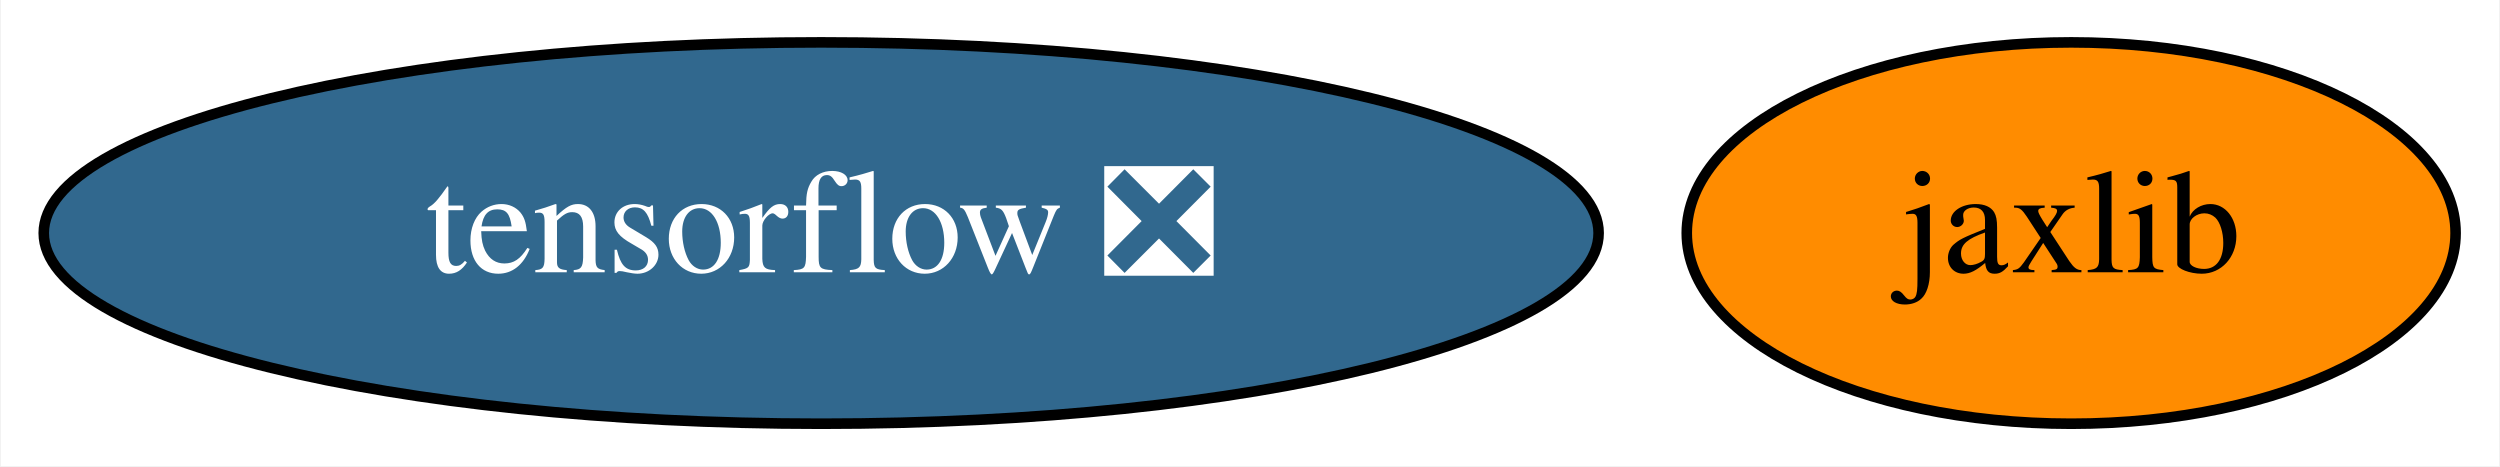
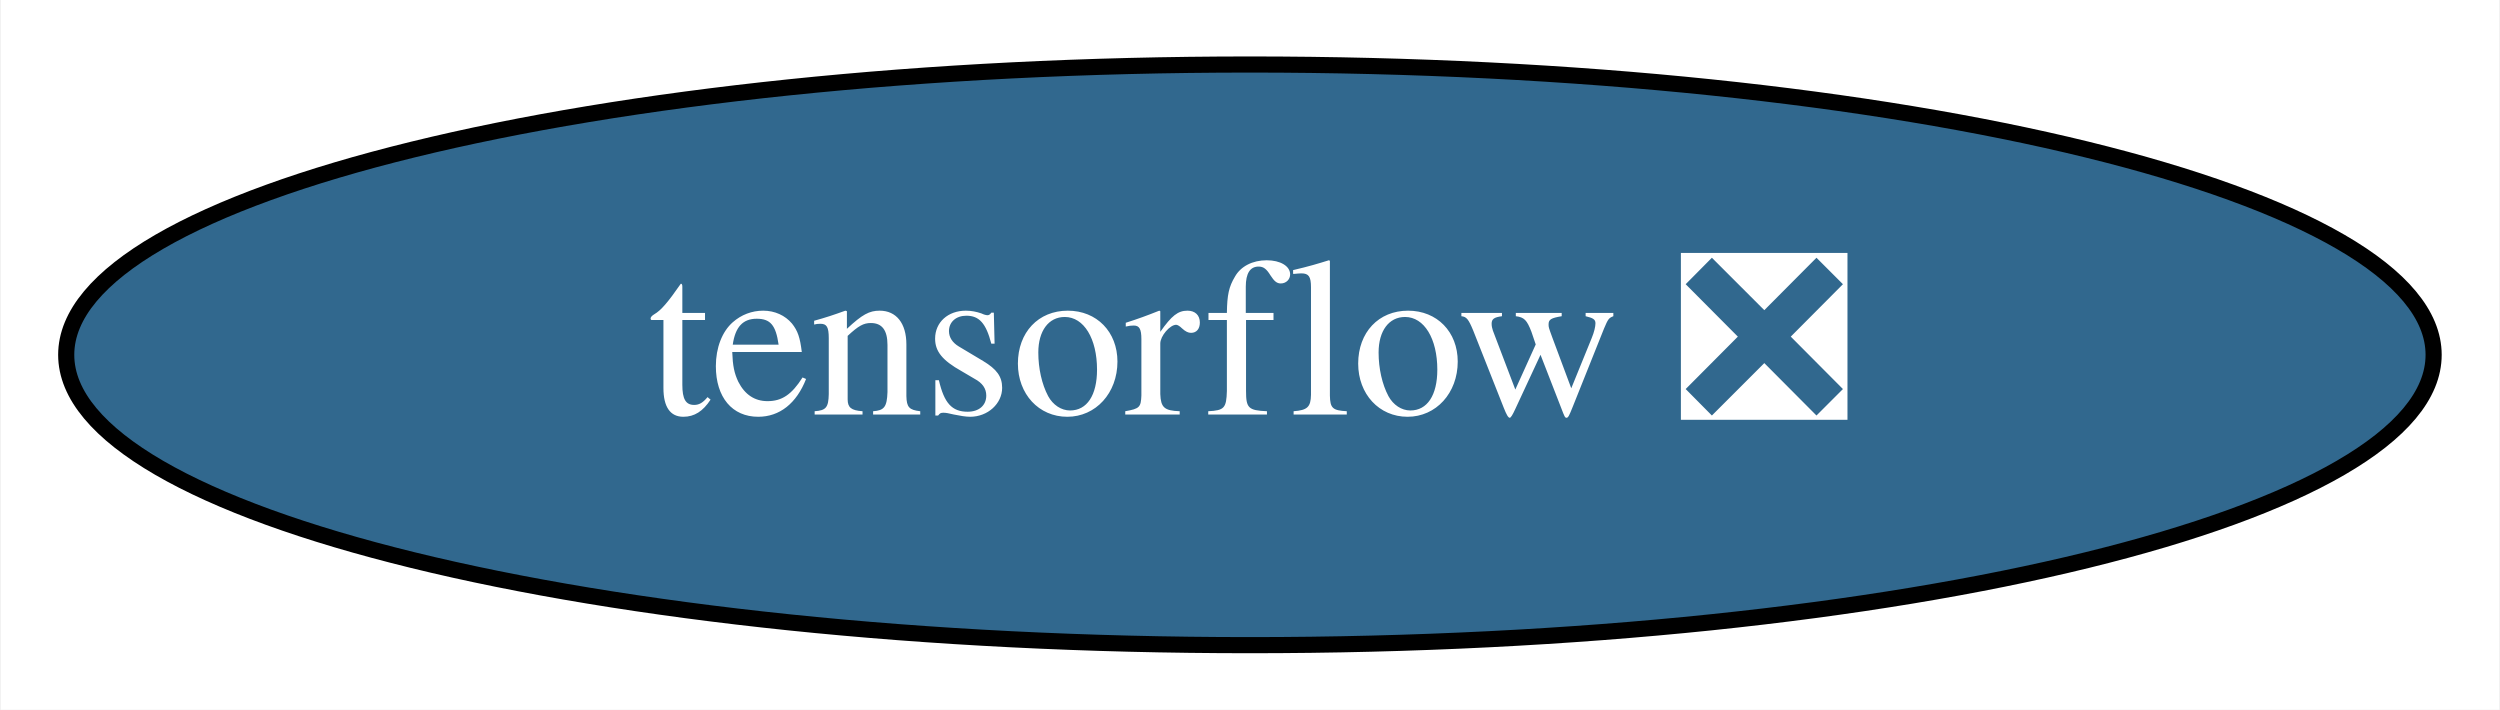
- <svg xmlns="http://www.w3.org/2000/svg" xmlns:xlink="http://www.w3.org/1999/xlink" width="236pt" height="44pt" viewBox="0.00 0.00 235.84 44.00">
+ <svg xmlns="http://www.w3.org/2000/svg" xmlns:xlink="http://www.w3.org/1999/xlink" width="155pt" height="44pt" viewBox="0.00 0.00 154.89 44.00">
  <g id="graph0" class="graph" transform="scale(1 1) rotate(0) translate(4 40)">
-     <polygon fill="white" stroke="none" points="-4,4 -4,-40 231.84,-40 231.84,4 -4,4" />
+     <polygon fill="white" stroke="none" points="-4,4 -4,-40 150.89,-40 150.89,4 -4,4" />
    <g id="node1" class="node">
      <g id="a_node1">
        <a xlink:href="https://github.com/conda-forge/tensorflow-feedstock/pull/281" xlink:title="tensorflow ❎">
          <ellipse fill="#31688e" stroke="black" cx="73.44" cy="-18" rx="73.39" ry="18" />
          <text text-anchor="middle" x="73.44" y="-14.3" font-family="Times,serif" font-size="14.00" fill="white">tensorflow ❎</text>
        </a>
      </g>
    </g>
-     <g id="node2" class="node">
-       <g id="a_node2">
-         <a xlink:href="https://github.com/conda-forge/jaxlib-feedstock" xlink:title="jaxlib">
-           <ellipse fill="#ff8c00" stroke="black" cx="191.44" cy="-18" rx="36.29" ry="18" />
-           <text text-anchor="middle" x="191.44" y="-14.3" font-family="Times,serif" font-size="14.00">jaxlib</text>
-         </a>
-       </g>
-     </g>
  </g>
</svg>
